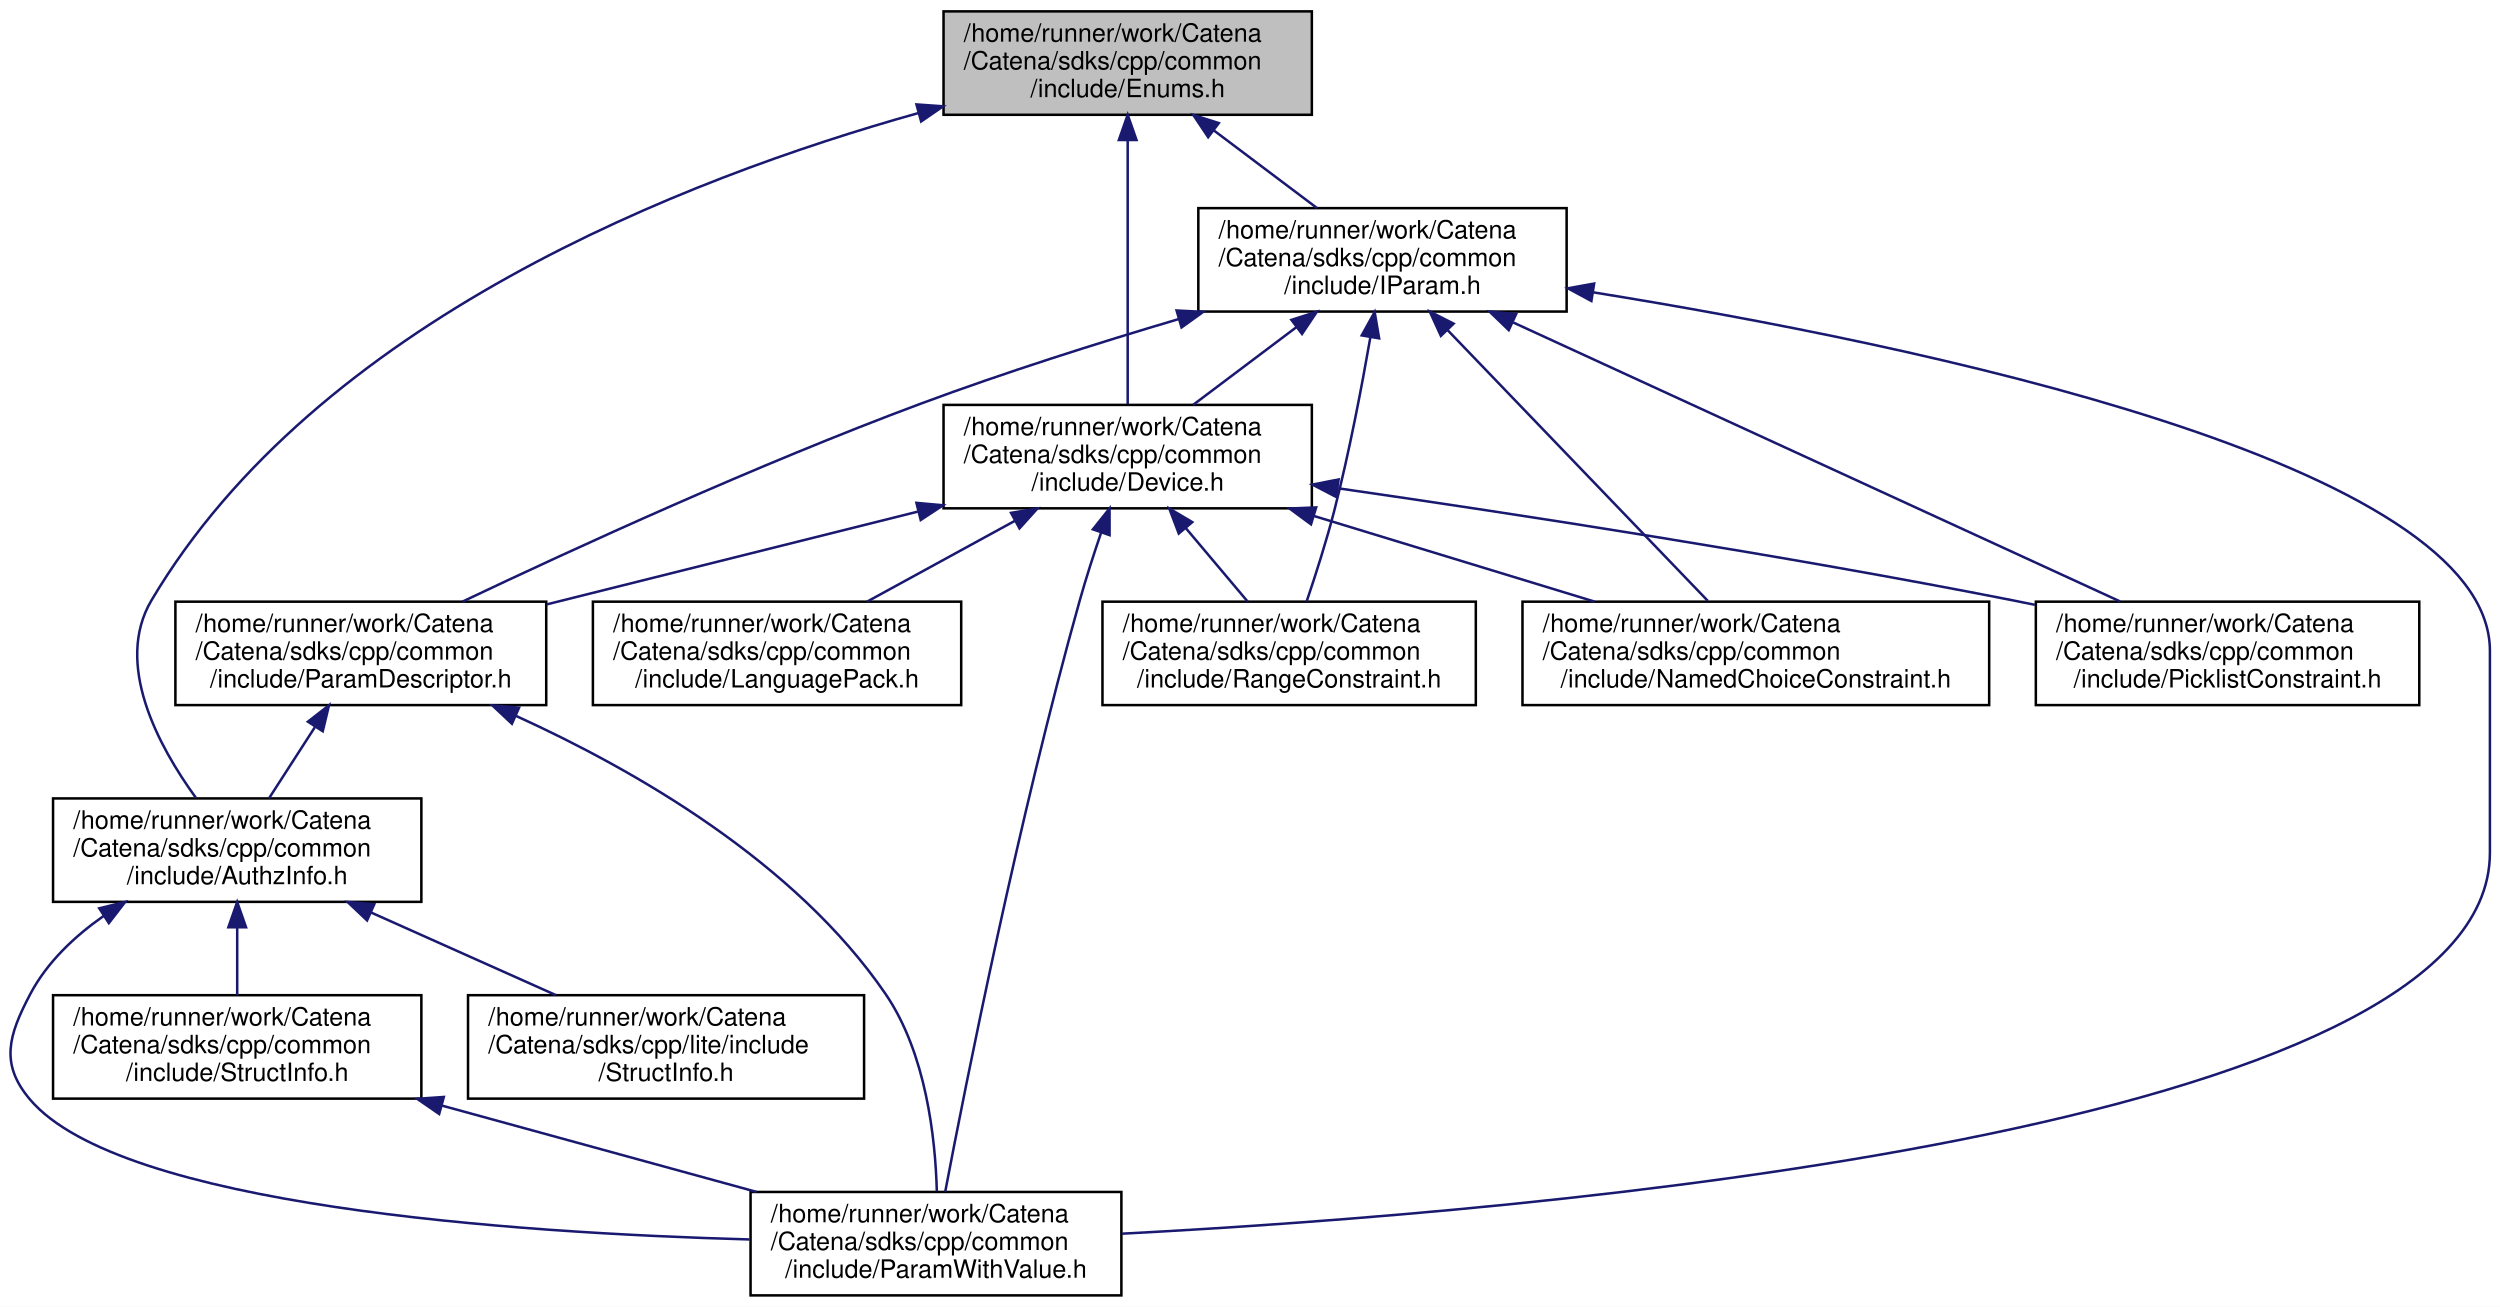
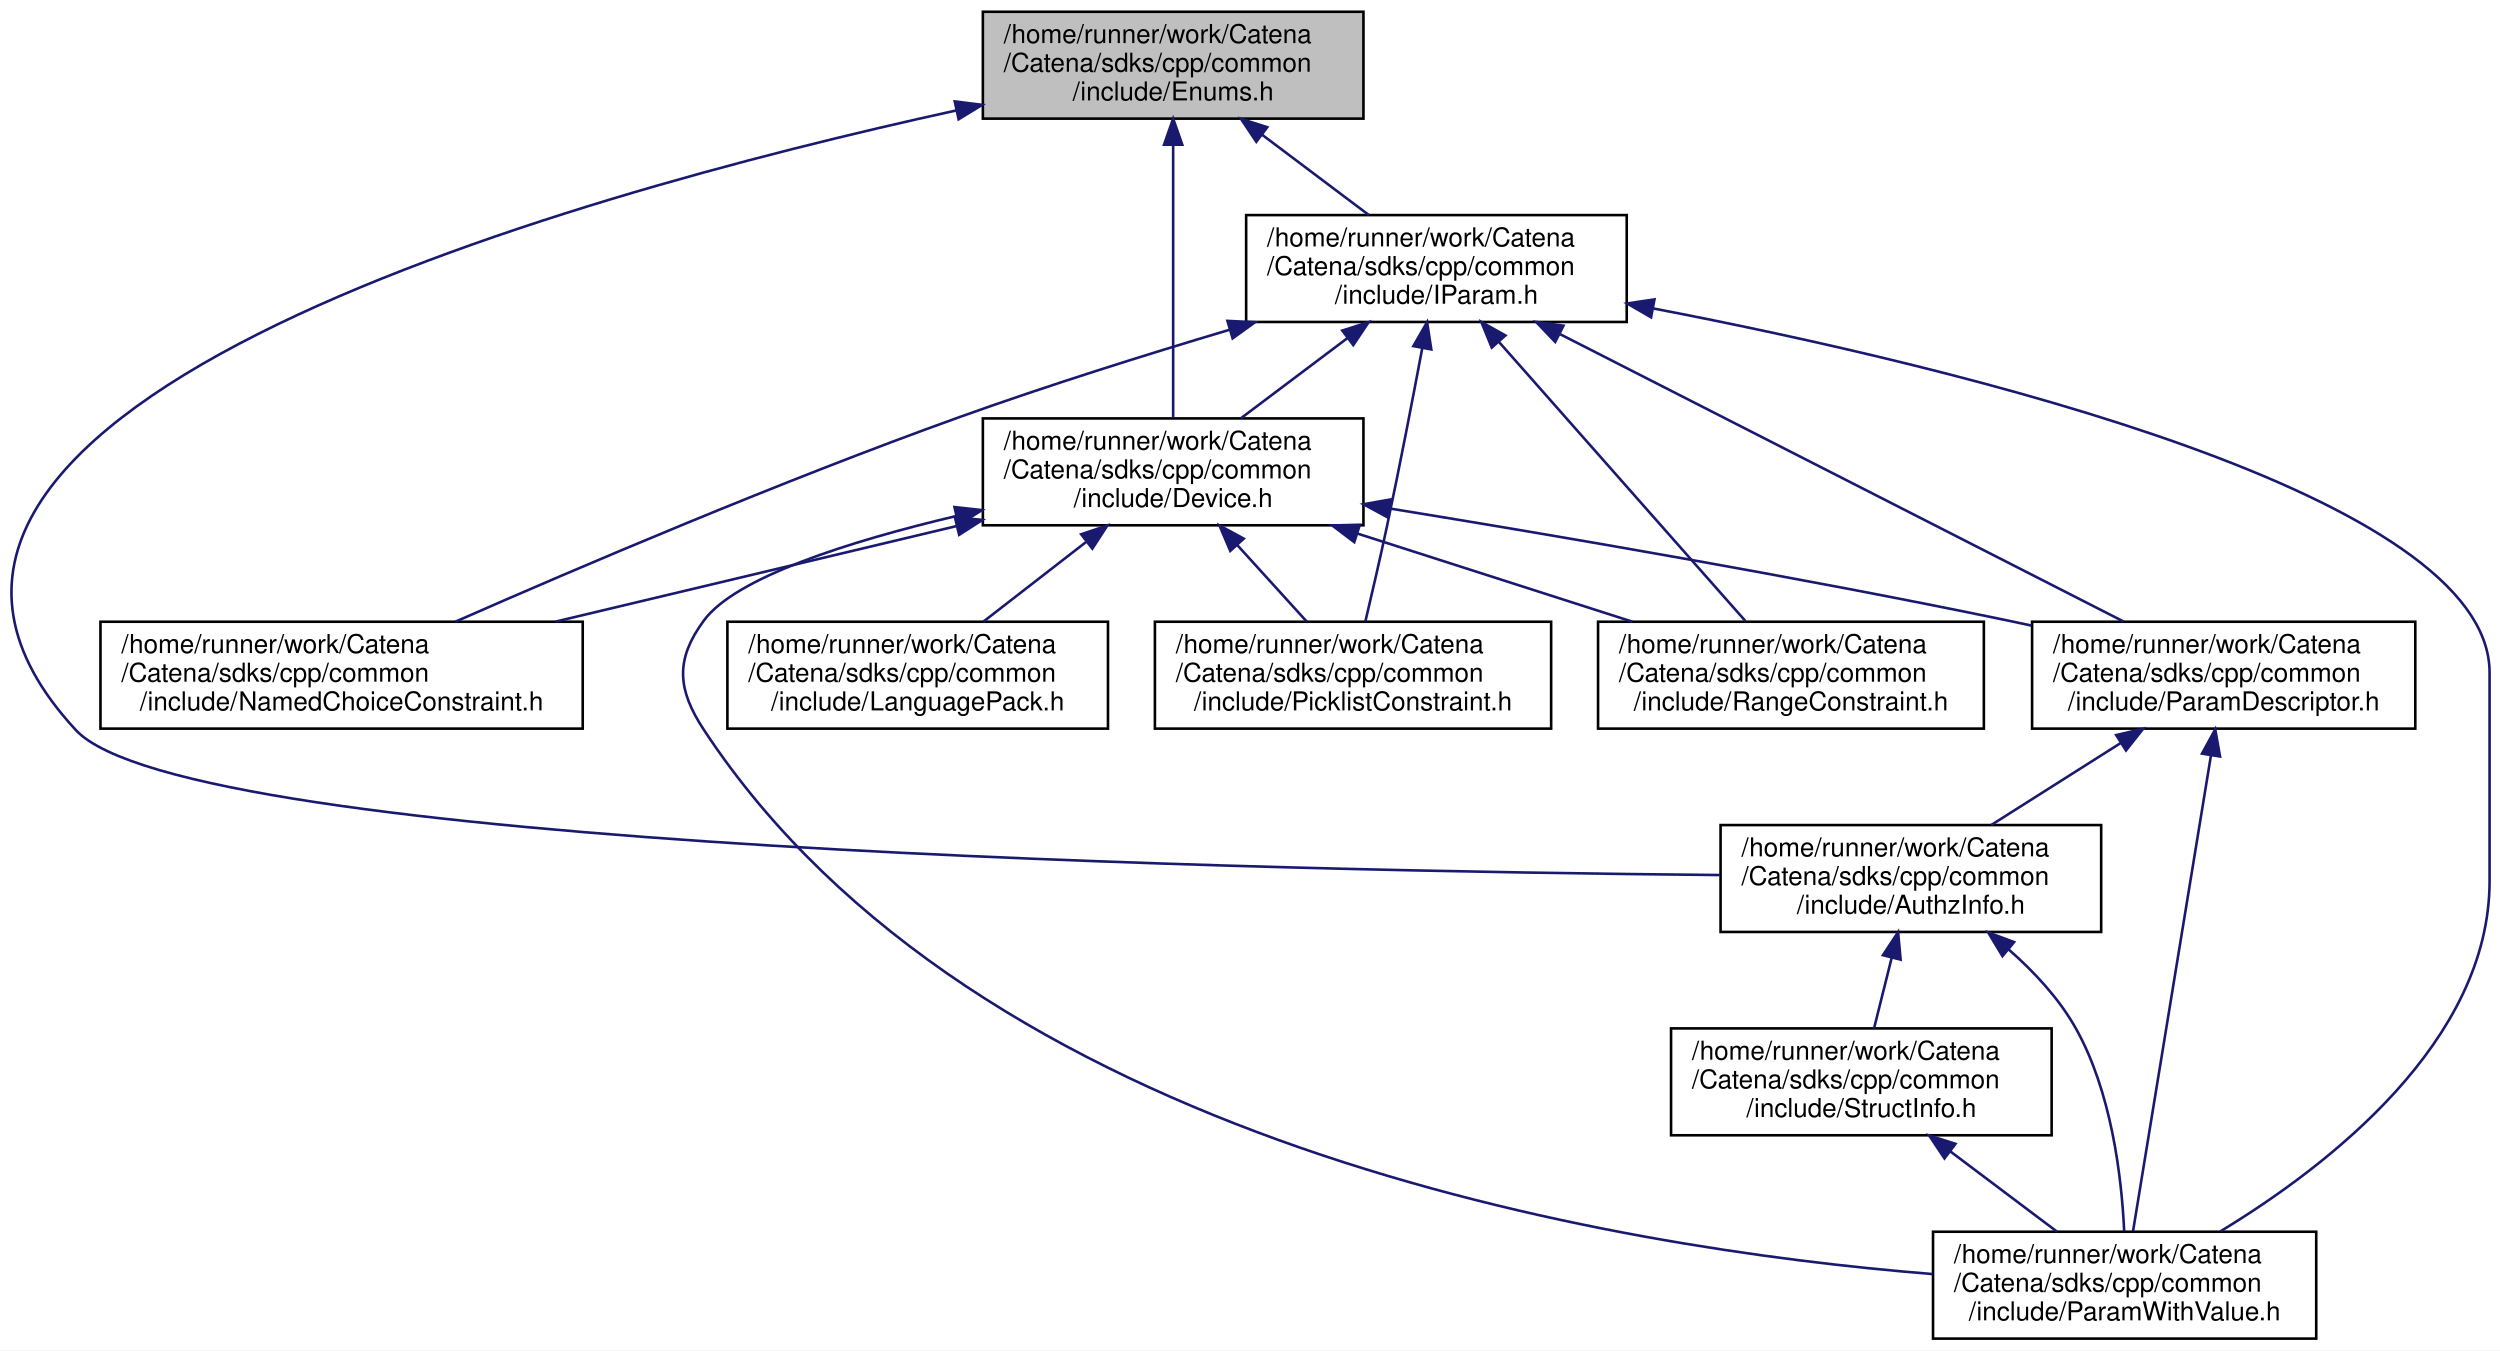
- <svg xmlns="http://www.w3.org/2000/svg" xmlns:xlink="http://www.w3.org/1999/xlink" width="991pt" height="518pt" viewBox="0.00 0.00 991.03 518.00">
+ <svg xmlns="http://www.w3.org/2000/svg" xmlns:xlink="http://www.w3.org/1999/xlink" width="959pt" height="518pt" viewBox="0.00 0.00 959.04 518.00">
  <g id="graph0" class="graph" transform="scale(1 1) rotate(0) translate(4 514)">
-     <polygon fill="white" stroke="transparent" points="-4,4 -4,-514 987.03,-514 987.03,4 -4,4" />
+     <polygon fill="white" stroke="transparent" points="-4,4 -4,-514 955.04,-514 955.04,4 -4,4" />
    <g id="node1" class="node">
      <g id="a_node1">
        <a xlink:title="tools for using EnumDecorators.">
-           <polygon fill="#bfbfbf" stroke="black" points="370.03,-468.5 370.03,-509.5 516.03,-509.5 516.03,-468.5 370.03,-468.5" />
-           <text text-anchor="start" x="378.03" y="-497.5" font-family="Helvetica,sans-Serif" font-size="10.00">/home/runner/work/Catena</text>
-           <text text-anchor="start" x="378.03" y="-486.5" font-family="Helvetica,sans-Serif" font-size="10.00">/Catena/sdks/cpp/common</text>
-           <text text-anchor="middle" x="443.03" y="-475.5" font-family="Helvetica,sans-Serif" font-size="10.00">/include/Enums.h</text>
+           <polygon fill="#bfbfbf" stroke="black" points="373.04,-468.5 373.04,-509.5 519.04,-509.5 519.04,-468.5 373.04,-468.5" />
+           <text text-anchor="start" x="381.04" y="-497.5" font-family="Helvetica,sans-Serif" font-size="10.00">/home/runner/work/Catena</text>
+           <text text-anchor="start" x="381.04" y="-486.5" font-family="Helvetica,sans-Serif" font-size="10.00">/Catena/sdks/cpp/common</text>
+           <text text-anchor="middle" x="446.04" y="-475.5" font-family="Helvetica,sans-Serif" font-size="10.00">/include/Enums.h</text>
        </a>
      </g>
    </g>
    <g id="node2" class="node">
      <g id="a_node2">
        <a xlink:href="AuthzInfo_8h.html" target="_top" xlink:title="Class for handling authorization information.">
-           <polygon fill="white" stroke="black" points="17.03,-156.5 17.03,-197.5 163.03,-197.5 163.03,-156.5 17.03,-156.5" />
-           <text text-anchor="start" x="25.03" y="-185.5" font-family="Helvetica,sans-Serif" font-size="10.00">/home/runner/work/Catena</text>
-           <text text-anchor="start" x="25.03" y="-174.5" font-family="Helvetica,sans-Serif" font-size="10.00">/Catena/sdks/cpp/common</text>
-           <text text-anchor="middle" x="90.03" y="-163.5" font-family="Helvetica,sans-Serif" font-size="10.00">/include/AuthzInfo.h</text>
+           <polygon fill="white" stroke="black" points="656.04,-156.5 656.04,-197.5 802.04,-197.5 802.04,-156.5 656.04,-156.5" />
+           <text text-anchor="start" x="664.04" y="-185.5" font-family="Helvetica,sans-Serif" font-size="10.00">/home/runner/work/Catena</text>
+           <text text-anchor="start" x="664.04" y="-174.5" font-family="Helvetica,sans-Serif" font-size="10.00">/Catena/sdks/cpp/common</text>
+           <text text-anchor="middle" x="729.04" y="-163.5" font-family="Helvetica,sans-Serif" font-size="10.00">/include/AuthzInfo.h</text>
        </a>
      </g>
    </g>
    <g id="edge1" class="edge">
-       <path fill="none" stroke="midnightblue" d="M359.94,-469.16C267.18,-443.19 121.49,-386.49 56.03,-276 41.17,-250.9 58.73,-218.32 73.63,-197.78" />
-       <polygon fill="midnightblue" stroke="midnightblue" points="359.3,-472.61 369.87,-471.87 361.15,-465.86 359.3,-472.61" />
+       <path fill="none" stroke="midnightblue" d="M362.97,-471.67C210.85,-438.37 -87.03,-355.34 25.04,-234 67.2,-188.35 484.16,-179.88 655.8,-178.33" />
+       <polygon fill="midnightblue" stroke="midnightblue" points="362.26,-475.1 372.78,-473.79 363.74,-468.26 362.26,-475.1" />
+     </g>
+     <g id="node5" class="node">
+       <g id="a_node5">
+         <a xlink:href="Device_8h.html" target="_top" xlink:title="Device class definition.">
+           <polygon fill="white" stroke="black" points="373.04,-312.5 373.04,-353.5 519.04,-353.5 519.04,-312.5 373.04,-312.5" />
+           <text text-anchor="start" x="381.04" y="-341.5" font-family="Helvetica,sans-Serif" font-size="10.00">/home/runner/work/Catena</text>
+           <text text-anchor="start" x="381.04" y="-330.5" font-family="Helvetica,sans-Serif" font-size="10.00">/Catena/sdks/cpp/common</text>
+           <text text-anchor="middle" x="446.04" y="-319.5" font-family="Helvetica,sans-Serif" font-size="10.00">/include/Device.h</text>
+         </a>
+       </g>
+     </g>
+     <g id="edge5" class="edge">
+       <path fill="none" stroke="midnightblue" d="M446.04,-458.36C446.04,-427.61 446.04,-380.36 446.04,-353.83" />
+       <polygon fill="midnightblue" stroke="midnightblue" points="442.54,-458.5 446.04,-468.5 449.54,-458.5 442.54,-458.5" />
+     </g>
+     <g id="node11" class="node">
+       <g id="a_node11">
+         <a xlink:href="IParam_8h.html" target="_top" xlink:title="Interface for parameters.">
+           <polygon fill="white" stroke="black" points="474.04,-390.5 474.04,-431.5 620.04,-431.5 620.04,-390.5 474.04,-390.5" />
+           <text text-anchor="start" x="482.04" y="-419.5" font-family="Helvetica,sans-Serif" font-size="10.00">/home/runner/work/Catena</text>
+           <text text-anchor="start" x="482.04" y="-408.5" font-family="Helvetica,sans-Serif" font-size="10.00">/Catena/sdks/cpp/common</text>
+           <text text-anchor="middle" x="547.04" y="-397.5" font-family="Helvetica,sans-Serif" font-size="10.00">/include/IParam.h</text>
+         </a>
+       </g>
+     </g>
+     <g id="edge14" class="edge">
+       <path fill="none" stroke="midnightblue" d="M480.12,-462.35C493.52,-452.27 508.64,-440.89 521.12,-431.51" />
+       <polygon fill="midnightblue" stroke="midnightblue" points="477.93,-459.62 472.05,-468.43 482.14,-465.21 477.93,-459.62" />
+     </g>
+     <g id="node3" class="node">
+       <g id="a_node3">
+         <a xlink:href="ParamWithValue_8h.html" target="_top" xlink:title="Interface for acessing parameter values.">
+           <polygon fill="white" stroke="black" points="737.54,-0.5 737.54,-41.5 884.54,-41.5 884.54,-0.5 737.54,-0.5" />
+           <text text-anchor="start" x="745.54" y="-29.5" font-family="Helvetica,sans-Serif" font-size="10.00">/home/runner/work/Catena</text>
+           <text text-anchor="start" x="745.54" y="-18.5" font-family="Helvetica,sans-Serif" font-size="10.00">/Catena/sdks/cpp/common</text>
+           <text text-anchor="middle" x="811.04" y="-7.5" font-family="Helvetica,sans-Serif" font-size="10.00">/include/ParamWithValue.h</text>
+         </a>
+       </g>
+     </g>
+     <g id="edge2" class="edge">
+       <path fill="none" stroke="midnightblue" d="M766.46,-149.87C776.15,-141.39 785.64,-131.24 792.04,-120 806.02,-95.45 809.9,-62.44 810.87,-41.69" />
+       <polygon fill="midnightblue" stroke="midnightblue" points="764.18,-147.22 758.71,-156.3 768.64,-152.61 764.18,-147.22" />
+     </g>
+     <g id="node4" class="node">
+       <g id="a_node4">
+         <a xlink:href="StructInfo_8h.html" target="_top" xlink:title="Structured data serialization and deserialization to protobuf.">
+           <polygon fill="white" stroke="black" points="637.04,-78.5 637.04,-119.5 783.04,-119.5 783.04,-78.5 637.04,-78.5" />
+           <text text-anchor="start" x="645.04" y="-107.5" font-family="Helvetica,sans-Serif" font-size="10.00">/home/runner/work/Catena</text>
+           <text text-anchor="start" x="645.04" y="-96.5" font-family="Helvetica,sans-Serif" font-size="10.00">/Catena/sdks/cpp/common</text>
+           <text text-anchor="middle" x="710.04" y="-85.5" font-family="Helvetica,sans-Serif" font-size="10.00">/include/StructInfo.h</text>
+         </a>
+       </g>
+     </g>
+     <g id="edge3" class="edge">
+       <path fill="none" stroke="midnightblue" d="M721.68,-146.59C719.42,-137.51 716.97,-127.74 714.91,-119.51" />
+       <polygon fill="midnightblue" stroke="midnightblue" points="718.32,-147.58 724.14,-156.43 725.11,-145.88 718.32,-147.58" />
+     </g>
+     <g id="edge4" class="edge">
+       <path fill="none" stroke="midnightblue" d="M744.12,-72.35C757.52,-62.27 772.64,-50.89 785.12,-41.51" />
+       <polygon fill="midnightblue" stroke="midnightblue" points="741.93,-69.62 736.05,-78.43 746.14,-75.21 741.93,-69.62" />
+     </g>
+     <g id="edge11" class="edge">
+       <path fill="none" stroke="midnightblue" d="M362.84,-316.06C321.67,-306.31 278.21,-292.53 266.04,-276 254.97,-260.97 255.78,-249.59 266.04,-234 370.67,-74.98 614.39,-35.17 737.33,-25.26" />
+       <polygon fill="midnightblue" stroke="midnightblue" points="362.15,-319.49 372.68,-318.33 363.72,-312.67 362.15,-319.49" />
    </g>
    <g id="node6" class="node">
      <g id="a_node6">
-         <a xlink:href="Device_8h.html" target="_top" xlink:title="Device class definition.">
-           <polygon fill="white" stroke="black" points="370.03,-312.5 370.03,-353.5 516.03,-353.5 516.03,-312.5 370.03,-312.5" />
-           <text text-anchor="start" x="378.03" y="-341.5" font-family="Helvetica,sans-Serif" font-size="10.00">/home/runner/work/Catena</text>
-           <text text-anchor="start" x="378.03" y="-330.5" font-family="Helvetica,sans-Serif" font-size="10.00">/Catena/sdks/cpp/common</text>
-           <text text-anchor="middle" x="443.03" y="-319.5" font-family="Helvetica,sans-Serif" font-size="10.00">/include/Device.h</text>
+         <a xlink:href="LanguagePack_8h.html" target="_top" xlink:title="multi language support in 2 classes: LanguagePack and LanguagePacks">
+           <polygon fill="white" stroke="black" points="275.04,-234.5 275.04,-275.5 421.04,-275.5 421.04,-234.5 275.04,-234.5" />
+           <text text-anchor="start" x="283.04" y="-263.5" font-family="Helvetica,sans-Serif" font-size="10.00">/home/runner/work/Catena</text>
+           <text text-anchor="start" x="283.04" y="-252.5" font-family="Helvetica,sans-Serif" font-size="10.00">/Catena/sdks/cpp/common</text>
+           <text text-anchor="middle" x="348.04" y="-241.5" font-family="Helvetica,sans-Serif" font-size="10.00">/include/LanguagePack.h</text>
        </a>
      </g>
    </g>
    <g id="edge6" class="edge">
-       <path fill="none" stroke="midnightblue" d="M443.03,-458.36C443.03,-427.61 443.03,-380.36 443.03,-353.83" />
-       <polygon fill="midnightblue" stroke="midnightblue" points="439.53,-458.5 443.03,-468.5 446.53,-458.5 439.53,-458.5" />
-     </g>
-     <g id="node12" class="node">
-       <g id="a_node12">
-         <a xlink:href="IParam_8h.html" target="_top" xlink:title="Interface for parameters.">
-           <polygon fill="white" stroke="black" points="471.03,-390.5 471.03,-431.5 617.03,-431.5 617.03,-390.5 471.03,-390.5" />
-           <text text-anchor="start" x="479.03" y="-419.5" font-family="Helvetica,sans-Serif" font-size="10.00">/home/runner/work/Catena</text>
-           <text text-anchor="start" x="479.03" y="-408.5" font-family="Helvetica,sans-Serif" font-size="10.00">/Catena/sdks/cpp/common</text>
-           <text text-anchor="middle" x="544.03" y="-397.5" font-family="Helvetica,sans-Serif" font-size="10.00">/include/IParam.h</text>
-         </a>
-       </g>
-     </g>
-     <g id="edge15" class="edge">
-       <path fill="none" stroke="midnightblue" d="M477.12,-462.35C490.52,-452.27 505.64,-440.89 518.11,-431.51" />
-       <polygon fill="midnightblue" stroke="midnightblue" points="474.93,-459.62 469.04,-468.43 479.14,-465.21 474.93,-459.62" />
-     </g>
-     <g id="node3" class="node">
-       <g id="a_node3">
-         <a xlink:href="ParamWithValue_8h.html" target="_top" xlink:title="Interface for acessing parameter values.">
-           <polygon fill="white" stroke="black" points="293.53,-0.5 293.53,-41.5 440.53,-41.5 440.53,-0.5 293.53,-0.5" />
-           <text text-anchor="start" x="301.53" y="-29.5" font-family="Helvetica,sans-Serif" font-size="10.00">/home/runner/work/Catena</text>
-           <text text-anchor="start" x="301.53" y="-18.5" font-family="Helvetica,sans-Serif" font-size="10.00">/Catena/sdks/cpp/common</text>
-           <text text-anchor="middle" x="367.03" y="-7.5" font-family="Helvetica,sans-Serif" font-size="10.00">/include/ParamWithValue.h</text>
-         </a>
-       </g>
-     </g>
-     <g id="edge2" class="edge">
-       <path fill="none" stroke="midnightblue" d="M37.07,-150.9C25.44,-142.76 14.64,-132.51 8.03,-120 -0.68,-103.49 -4.1,-92.18 8.03,-78 43.98,-36.01 198.95,-25.27 293.14,-22.67" />
-       <polygon fill="midnightblue" stroke="midnightblue" points="35.34,-153.95 45.63,-156.47 39.15,-148.08 35.34,-153.95" />
-     </g>
-     <g id="node4" class="node">
-       <g id="a_node4">
-         <a xlink:href="common_2include_2StructInfo_8h.html" target="_top" xlink:title="Structured data serialization and deserialization to protobuf.">
-           <polygon fill="white" stroke="black" points="17.03,-78.5 17.03,-119.5 163.03,-119.5 163.03,-78.5 17.03,-78.5" />
-           <text text-anchor="start" x="25.03" y="-107.5" font-family="Helvetica,sans-Serif" font-size="10.00">/home/runner/work/Catena</text>
-           <text text-anchor="start" x="25.03" y="-96.5" font-family="Helvetica,sans-Serif" font-size="10.00">/Catena/sdks/cpp/common</text>
-           <text text-anchor="middle" x="90.03" y="-85.5" font-family="Helvetica,sans-Serif" font-size="10.00">/include/StructInfo.h</text>
-         </a>
-       </g>
-     </g>
-     <g id="edge3" class="edge">
-       <path fill="none" stroke="midnightblue" d="M90.03,-146.3C90.03,-137.3 90.03,-127.65 90.03,-119.51" />
-       <polygon fill="midnightblue" stroke="midnightblue" points="86.53,-146.43 90.03,-156.43 93.53,-146.43 86.53,-146.43" />
-     </g>
-     <g id="node5" class="node">
-       <g id="a_node5">
-         <a xlink:href="lite_2include_2StructInfo_8h.html" target="_top" xlink:title="Structured data serialization and deserialization to protobuf.">
-           <polygon fill="white" stroke="black" points="181.53,-78.5 181.53,-119.5 338.53,-119.5 338.53,-78.5 181.53,-78.5" />
-           <text text-anchor="start" x="189.53" y="-107.5" font-family="Helvetica,sans-Serif" font-size="10.00">/home/runner/work/Catena</text>
-           <text text-anchor="start" x="189.53" y="-96.5" font-family="Helvetica,sans-Serif" font-size="10.00">/Catena/sdks/cpp/lite/include</text>
-           <text text-anchor="middle" x="260.03" y="-85.5" font-family="Helvetica,sans-Serif" font-size="10.00">/StructInfo.h</text>
-         </a>
-       </g>
-     </g>
-     <g id="edge5" class="edge">
-       <path fill="none" stroke="midnightblue" d="M142.98,-152.33C166.57,-141.78 194.02,-129.51 216.4,-119.51" />
-       <polygon fill="midnightblue" stroke="midnightblue" points="141.51,-149.15 133.81,-156.43 144.37,-155.54 141.51,-149.15" />
-     </g>
-     <g id="edge4" class="edge">
-       <path fill="none" stroke="midnightblue" d="M171.25,-75.72C210.77,-64.87 257.85,-51.96 295.94,-41.51" />
-       <polygon fill="midnightblue" stroke="midnightblue" points="170.09,-72.41 161.37,-78.43 171.94,-79.16 170.09,-72.41" />
-     </g>
-     <g id="edge12" class="edge">
-       <path fill="none" stroke="midnightblue" d="M432.5,-302.87C429.56,-294.27 426.51,-284.81 424.03,-276 399.77,-189.63 378.86,-84.49 370.7,-41.61" />
-       <polygon fill="midnightblue" stroke="midnightblue" points="429.24,-304.17 435.84,-312.46 435.85,-301.87 429.24,-304.17" />
+       <path fill="none" stroke="midnightblue" d="M412.59,-306.06C399.69,-296.06 385.18,-284.8 373.19,-275.51" />
+       <polygon fill="midnightblue" stroke="midnightblue" points="410.75,-309.07 420.8,-312.43 415.04,-303.53 410.75,-309.07" />
    </g>
    <g id="node7" class="node">
      <g id="a_node7">
-         <a xlink:href="LanguagePack_8h.html" target="_top" xlink:title="multi language support in 2 classes: LanguagePack and LanguagePacks">
-           <polygon fill="white" stroke="black" points="231.03,-234.5 231.03,-275.5 377.03,-275.5 377.03,-234.5 231.03,-234.5" />
-           <text text-anchor="start" x="239.03" y="-263.5" font-family="Helvetica,sans-Serif" font-size="10.00">/home/runner/work/Catena</text>
-           <text text-anchor="start" x="239.03" y="-252.5" font-family="Helvetica,sans-Serif" font-size="10.00">/Catena/sdks/cpp/common</text>
-           <text text-anchor="middle" x="304.03" y="-241.5" font-family="Helvetica,sans-Serif" font-size="10.00">/include/LanguagePack.h</text>
+         <a xlink:href="NamedChoiceConstraint_8h.html" target="_top" xlink:title="A constraint that checks if a value is within some named choices.">
+           <polygon fill="white" stroke="black" points="34.54,-234.5 34.54,-275.5 219.54,-275.5 219.54,-234.5 34.54,-234.5" />
+           <text text-anchor="start" x="42.54" y="-263.5" font-family="Helvetica,sans-Serif" font-size="10.00">/home/runner/work/Catena</text>
+           <text text-anchor="start" x="42.54" y="-252.5" font-family="Helvetica,sans-Serif" font-size="10.00">/Catena/sdks/cpp/common</text>
+           <text text-anchor="middle" x="127.04" y="-241.5" font-family="Helvetica,sans-Serif" font-size="10.00">/include/NamedChoiceConstraint.h</text>
        </a>
      </g>
    </g>
    <g id="edge7" class="edge">
-       <path fill="none" stroke="midnightblue" d="M398.46,-307.63C379.46,-297.24 357.61,-285.29 339.71,-275.51" />
-       <polygon fill="midnightblue" stroke="midnightblue" points="396.79,-310.7 407.24,-312.43 400.14,-304.56 396.79,-310.7" />
+       <path fill="none" stroke="midnightblue" d="M362.93,-312.2C315.54,-300.91 256.37,-286.81 209.15,-275.56" />
+       <polygon fill="midnightblue" stroke="midnightblue" points="362.31,-315.65 372.85,-314.56 363.94,-308.84 362.31,-315.65" />
    </g>
    <g id="node8" class="node">
      <g id="a_node8">
-         <a xlink:href="NamedChoiceConstraint_8h.html" target="_top" xlink:title="A constraint that checks if a value is within some named choices.">
-           <polygon fill="white" stroke="black" points="599.53,-234.5 599.53,-275.5 784.53,-275.5 784.53,-234.5 599.53,-234.5" />
-           <text text-anchor="start" x="607.53" y="-263.5" font-family="Helvetica,sans-Serif" font-size="10.00">/home/runner/work/Catena</text>
-           <text text-anchor="start" x="607.53" y="-252.5" font-family="Helvetica,sans-Serif" font-size="10.00">/Catena/sdks/cpp/common</text>
-           <text text-anchor="middle" x="692.03" y="-241.5" font-family="Helvetica,sans-Serif" font-size="10.00">/include/NamedChoiceConstraint.h</text>
+         <a xlink:href="ParamDescriptor_8h_source.html" target="_top" xlink:title=" ">
+           <polygon fill="white" stroke="black" points="775.54,-234.5 775.54,-275.5 922.54,-275.5 922.54,-234.5 775.54,-234.5" />
+           <text text-anchor="start" x="783.54" y="-263.5" font-family="Helvetica,sans-Serif" font-size="10.00">/home/runner/work/Catena</text>
+           <text text-anchor="start" x="783.54" y="-252.5" font-family="Helvetica,sans-Serif" font-size="10.00">/Catena/sdks/cpp/common</text>
+           <text text-anchor="middle" x="849.04" y="-241.5" font-family="Helvetica,sans-Serif" font-size="10.00">/include/ParamDescriptor.h</text>
        </a>
      </g>
    </g>
    <g id="edge8" class="edge">
-       <path fill="none" stroke="midnightblue" d="M516.94,-309.44C552.28,-298.66 594.18,-285.87 628.13,-275.51" />
-       <polygon fill="midnightblue" stroke="midnightblue" points="515.7,-306.16 507.16,-312.43 517.74,-312.86 515.7,-306.16" />
+       <path fill="none" stroke="midnightblue" d="M529.2,-318.93C593.95,-308.39 685.97,-292.63 766.04,-276 769.08,-275.37 772.19,-274.7 775.33,-274.02" />
+       <polygon fill="midnightblue" stroke="midnightblue" points="528.36,-315.52 519.05,-320.57 529.48,-322.43 528.36,-315.52" />
    </g>
    <g id="node9" class="node">
      <g id="a_node9">
-         <a xlink:href="ParamDescriptor_8h_source.html" target="_top" xlink:title=" ">
-           <polygon fill="white" stroke="black" points="65.53,-234.5 65.53,-275.5 212.53,-275.5 212.53,-234.5 65.53,-234.5" />
-           <text text-anchor="start" x="73.53" y="-263.5" font-family="Helvetica,sans-Serif" font-size="10.00">/home/runner/work/Catena</text>
-           <text text-anchor="start" x="73.53" y="-252.5" font-family="Helvetica,sans-Serif" font-size="10.00">/Catena/sdks/cpp/common</text>
-           <text text-anchor="middle" x="139.03" y="-241.5" font-family="Helvetica,sans-Serif" font-size="10.00">/include/ParamDescriptor.h</text>
+         <a xlink:href="PicklistConstraint_8h.html" target="_top" xlink:title="A constraint that checks if a value is in a list of strings.">
+           <polygon fill="white" stroke="black" points="439.04,-234.5 439.04,-275.5 591.04,-275.5 591.04,-234.5 439.04,-234.5" />
+           <text text-anchor="start" x="447.04" y="-263.5" font-family="Helvetica,sans-Serif" font-size="10.00">/home/runner/work/Catena</text>
+           <text text-anchor="start" x="447.04" y="-252.5" font-family="Helvetica,sans-Serif" font-size="10.00">/Catena/sdks/cpp/common</text>
+           <text text-anchor="middle" x="515.04" y="-241.5" font-family="Helvetica,sans-Serif" font-size="10.00">/include/PicklistConstraint.h</text>
        </a>
      </g>
    </g>
-     <g id="edge9" class="edge">
-       <path fill="none" stroke="midnightblue" d="M359.88,-311.21C313.83,-299.7 257.09,-285.51 212.66,-274.41" />
-       <polygon fill="midnightblue" stroke="midnightblue" points="359.28,-314.67 369.83,-313.7 360.98,-307.88 359.28,-314.67" />
+     <g id="edge12" class="edge">
+       <path fill="none" stroke="midnightblue" d="M470.63,-304.92C479.45,-295.2 489.21,-284.45 497.33,-275.51" />
+       <polygon fill="midnightblue" stroke="midnightblue" points="467.94,-302.67 463.81,-312.43 473.12,-307.38 467.94,-302.67" />
    </g>
    <g id="node10" class="node">
      <g id="a_node10">
-         <a xlink:href="PicklistConstraint_8h.html" target="_top" xlink:title="A constraint that checks if a value is in a list of strings.">
-           <polygon fill="white" stroke="black" points="803.03,-234.5 803.03,-275.5 955.03,-275.5 955.03,-234.5 803.03,-234.5" />
-           <text text-anchor="start" x="811.03" y="-263.5" font-family="Helvetica,sans-Serif" font-size="10.00">/home/runner/work/Catena</text>
-           <text text-anchor="start" x="811.03" y="-252.5" font-family="Helvetica,sans-Serif" font-size="10.00">/Catena/sdks/cpp/common</text>
-           <text text-anchor="middle" x="879.03" y="-241.5" font-family="Helvetica,sans-Serif" font-size="10.00">/include/PicklistConstraint.h</text>
+         <a xlink:href="RangeConstraint_8h.html" target="_top" xlink:title="A constraint that checks if a value is within a range.">
+           <polygon fill="white" stroke="black" points="609.04,-234.5 609.04,-275.5 757.04,-275.5 757.04,-234.5 609.04,-234.5" />
+           <text text-anchor="start" x="617.04" y="-263.5" font-family="Helvetica,sans-Serif" font-size="10.00">/home/runner/work/Catena</text>
+           <text text-anchor="start" x="617.04" y="-252.5" font-family="Helvetica,sans-Serif" font-size="10.00">/Catena/sdks/cpp/common</text>
+           <text text-anchor="middle" x="683.04" y="-241.5" font-family="Helvetica,sans-Serif" font-size="10.00">/include/RangeConstraint.h</text>
        </a>
      </g>
    </g>
    <g id="edge13" class="edge">
-       <path fill="none" stroke="midnightblue" d="M526.52,-320.43C597.83,-310.13 703.01,-293.95 794.03,-276 796.86,-275.44 799.74,-274.86 802.64,-274.25" />
-       <polygon fill="midnightblue" stroke="midnightblue" points="525.65,-317.02 516.25,-321.91 526.65,-323.95 525.65,-317.02" />
+       <path fill="none" stroke="midnightblue" d="M516.81,-309.3C550.36,-298.55 590.04,-285.82 622.21,-275.51" />
+       <polygon fill="midnightblue" stroke="midnightblue" points="515.52,-306.04 507.07,-312.43 517.66,-312.71 515.52,-306.04" />
    </g>
-     <g id="node11" class="node">
-       <g id="a_node11">
-         <a xlink:href="RangeConstraint_8h.html" target="_top" xlink:title="A constraint that checks if a value is within a range.">
-           <polygon fill="white" stroke="black" points="433.03,-234.5 433.03,-275.5 581.03,-275.5 581.03,-234.5 433.03,-234.5" />
-           <text text-anchor="start" x="441.03" y="-263.5" font-family="Helvetica,sans-Serif" font-size="10.00">/home/runner/work/Catena</text>
-           <text text-anchor="start" x="441.03" y="-252.5" font-family="Helvetica,sans-Serif" font-size="10.00">/Catena/sdks/cpp/common</text>
-           <text text-anchor="middle" x="507.03" y="-241.5" font-family="Helvetica,sans-Serif" font-size="10.00">/include/RangeConstraint.h</text>
-         </a>
-       </g>
-     </g>
-     <g id="edge14" class="edge">
-       <path fill="none" stroke="midnightblue" d="M466.09,-304.63C474.2,-294.99 483.15,-284.36 490.61,-275.51" />
-       <polygon fill="midnightblue" stroke="midnightblue" points="463.28,-302.52 459.52,-312.43 468.63,-307.03 463.28,-302.52" />
+     <g id="edge9" class="edge">
+       <path fill="none" stroke="midnightblue" d="M809.44,-228.92C793.3,-218.7 774.94,-207.07 759.84,-197.51" />
+       <polygon fill="midnightblue" stroke="midnightblue" points="807.81,-232.03 818.13,-234.43 811.56,-226.12 807.81,-232.03" />
    </g>
    <g id="edge10" class="edge">
-       <path fill="none" stroke="midnightblue" d="M120.83,-225.76C114.76,-216.35 108.15,-206.1 102.61,-197.51" />
-       <polygon fill="midnightblue" stroke="midnightblue" points="118.06,-227.92 126.42,-234.43 123.94,-224.13 118.06,-227.92" />
+       <path fill="none" stroke="midnightblue" d="M844.14,-224.11C836.25,-175.94 820.94,-82.44 814.27,-41.73" />
+       <polygon fill="midnightblue" stroke="midnightblue" points="840.73,-224.92 845.8,-234.22 847.64,-223.79 840.73,-224.92" />
    </g>
-     <g id="edge11" class="edge">
-       <path fill="none" stroke="midnightblue" d="M200.48,-230.24C247.93,-208.66 311.34,-172.19 347.03,-120 363.11,-96.49 366.8,-62.89 367.37,-41.77" />
-       <polygon fill="midnightblue" stroke="midnightblue" points="198.93,-227.1 191.21,-234.35 201.77,-233.49 198.93,-227.1" />
+     <g id="edge18" class="edge">
+       <path fill="none" stroke="midnightblue" d="M630.32,-395.67C748.59,-372.9 951.04,-324.01 951.04,-256 951.04,-256 951.04,-256 951.04,-176 951.04,-114.57 889.3,-66.82 847.82,-41.67" />
+       <polygon fill="midnightblue" stroke="midnightblue" points="629.37,-392.28 620.2,-397.59 630.68,-399.16 629.37,-392.28" />
+     </g>
+     <g id="edge15" class="edge">
+       <path fill="none" stroke="midnightblue" d="M512.95,-384.35C499.56,-374.27 484.43,-362.89 471.96,-353.51" />
+       <polygon fill="midnightblue" stroke="midnightblue" points="510.93,-387.21 521.03,-390.43 515.14,-381.62 510.93,-387.21" />
+     </g>
+     <g id="edge16" class="edge">
+       <path fill="none" stroke="midnightblue" d="M467.58,-387.48C435.23,-377.85 397.62,-366.05 364.04,-354 295.52,-329.41 217.85,-296.26 170.67,-275.51" />
+       <polygon fill="midnightblue" stroke="midnightblue" points="466.86,-390.92 477.44,-390.4 468.85,-384.2 466.86,-390.92" />
+     </g>
+     <g id="edge17" class="edge">
+       <path fill="none" stroke="midnightblue" d="M594.5,-385.8C654.19,-355.36 755.54,-303.68 810.62,-275.59" />
+       <polygon fill="midnightblue" stroke="midnightblue" points="592.6,-382.83 585.29,-390.5 595.78,-389.07 592.6,-382.83" />
    </g>
    <g id="edge19" class="edge">
-       <path fill="none" stroke="midnightblue" d="M627.63,-398.11C755,-377.61 983.03,-330.51 983.03,-256 983.03,-256 983.03,-256 983.03,-176 983.03,-65.35 604.23,-33.54 440.73,-24.96" />
-       <polygon fill="midnightblue" stroke="midnightblue" points="626.84,-394.69 617.51,-399.72 627.94,-401.6 626.84,-394.69" />
-     </g>
-     <g id="edge16" class="edge">
-       <path fill="none" stroke="midnightblue" d="M509.95,-384.35C496.55,-374.27 481.43,-362.89 468.96,-353.51" />
-       <polygon fill="midnightblue" stroke="midnightblue" points="507.93,-387.21 518.02,-390.43 512.14,-381.62 507.93,-387.21" />
-     </g>
-     <g id="edge17" class="edge">
-       <path fill="none" stroke="midnightblue" d="M569.85,-383.14C599.28,-352.51 646.7,-303.17 672.98,-275.83" />
-       <polygon fill="midnightblue" stroke="midnightblue" points="567.18,-380.86 562.78,-390.5 572.23,-385.71 567.18,-380.86" />
-     </g>
-     <g id="edge18" class="edge">
-       <path fill="none" stroke="midnightblue" d="M463.2,-387.51C431.11,-378.01 394.05,-366.29 361.03,-354 296.28,-329.9 223.38,-296.46 179.35,-275.53" />
-       <polygon fill="midnightblue" stroke="midnightblue" points="462.41,-390.93 472.99,-390.39 464.38,-384.21 462.41,-390.93" />
+       <path fill="none" stroke="midnightblue" d="M541.58,-380.35C537.93,-360.88 532.91,-334.88 528.04,-312 525.46,-299.9 522.33,-286.38 519.79,-275.66" />
+       <polygon fill="midnightblue" stroke="midnightblue" points="538.19,-381.25 543.46,-390.43 545.07,-379.96 538.19,-381.25" />
    </g>
    <g id="edge20" class="edge">
-       <path fill="none" stroke="midnightblue" d="M595.86,-386.17C661.97,-355.78 775.07,-303.79 836.42,-275.59" />
-       <polygon fill="midnightblue" stroke="midnightblue" points="594.09,-383.14 586.46,-390.5 597.01,-389.5 594.09,-383.14" />
-     </g>
-     <g id="edge21" class="edge">
-       <path fill="none" stroke="midnightblue" d="M539.21,-380.2C535.82,-360.68 530.85,-334.66 525.03,-312 521.89,-299.73 517.57,-286.21 513.95,-275.53" />
-       <polygon fill="midnightblue" stroke="midnightblue" points="535.81,-381.05 540.93,-390.32 542.71,-379.88 535.81,-381.05" />
+       <path fill="none" stroke="midnightblue" d="M571.1,-382.75C598.17,-352.1 641.48,-303.05 665.52,-275.83" />
+       <polygon fill="midnightblue" stroke="midnightblue" points="568.26,-380.68 564.26,-390.5 573.5,-385.32 568.26,-380.68" />
    </g>
  </g>
</svg>
